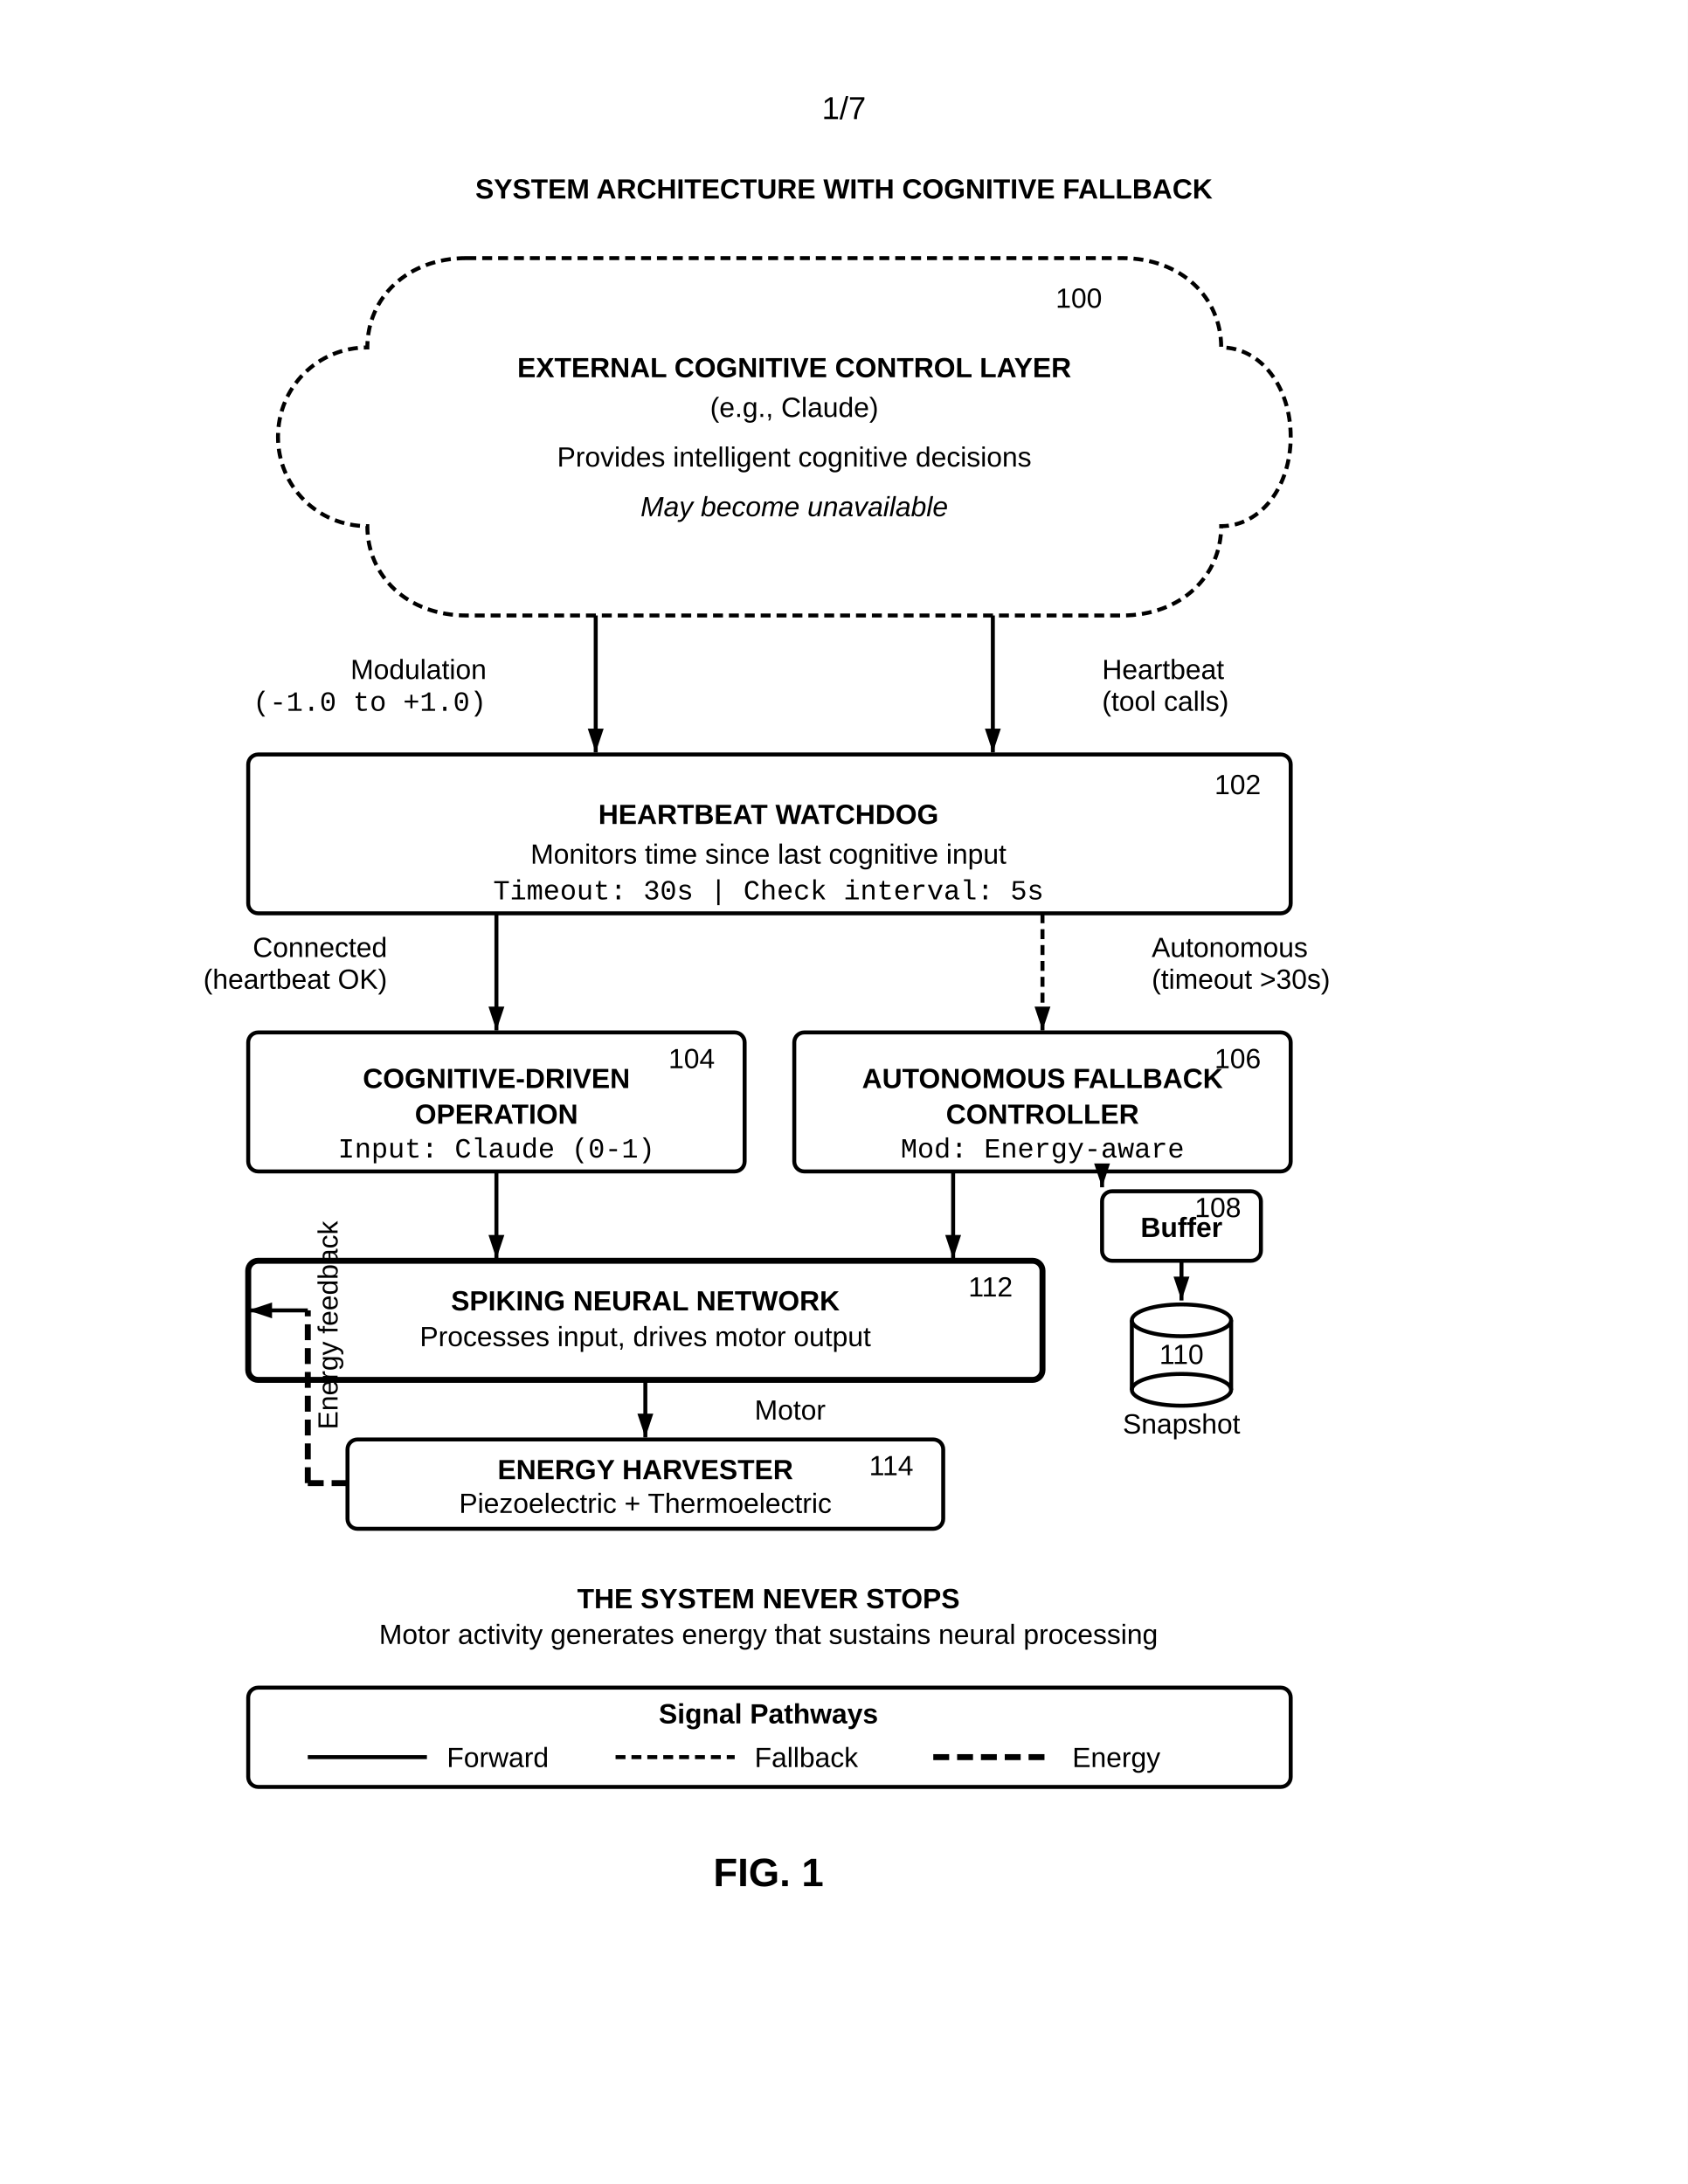
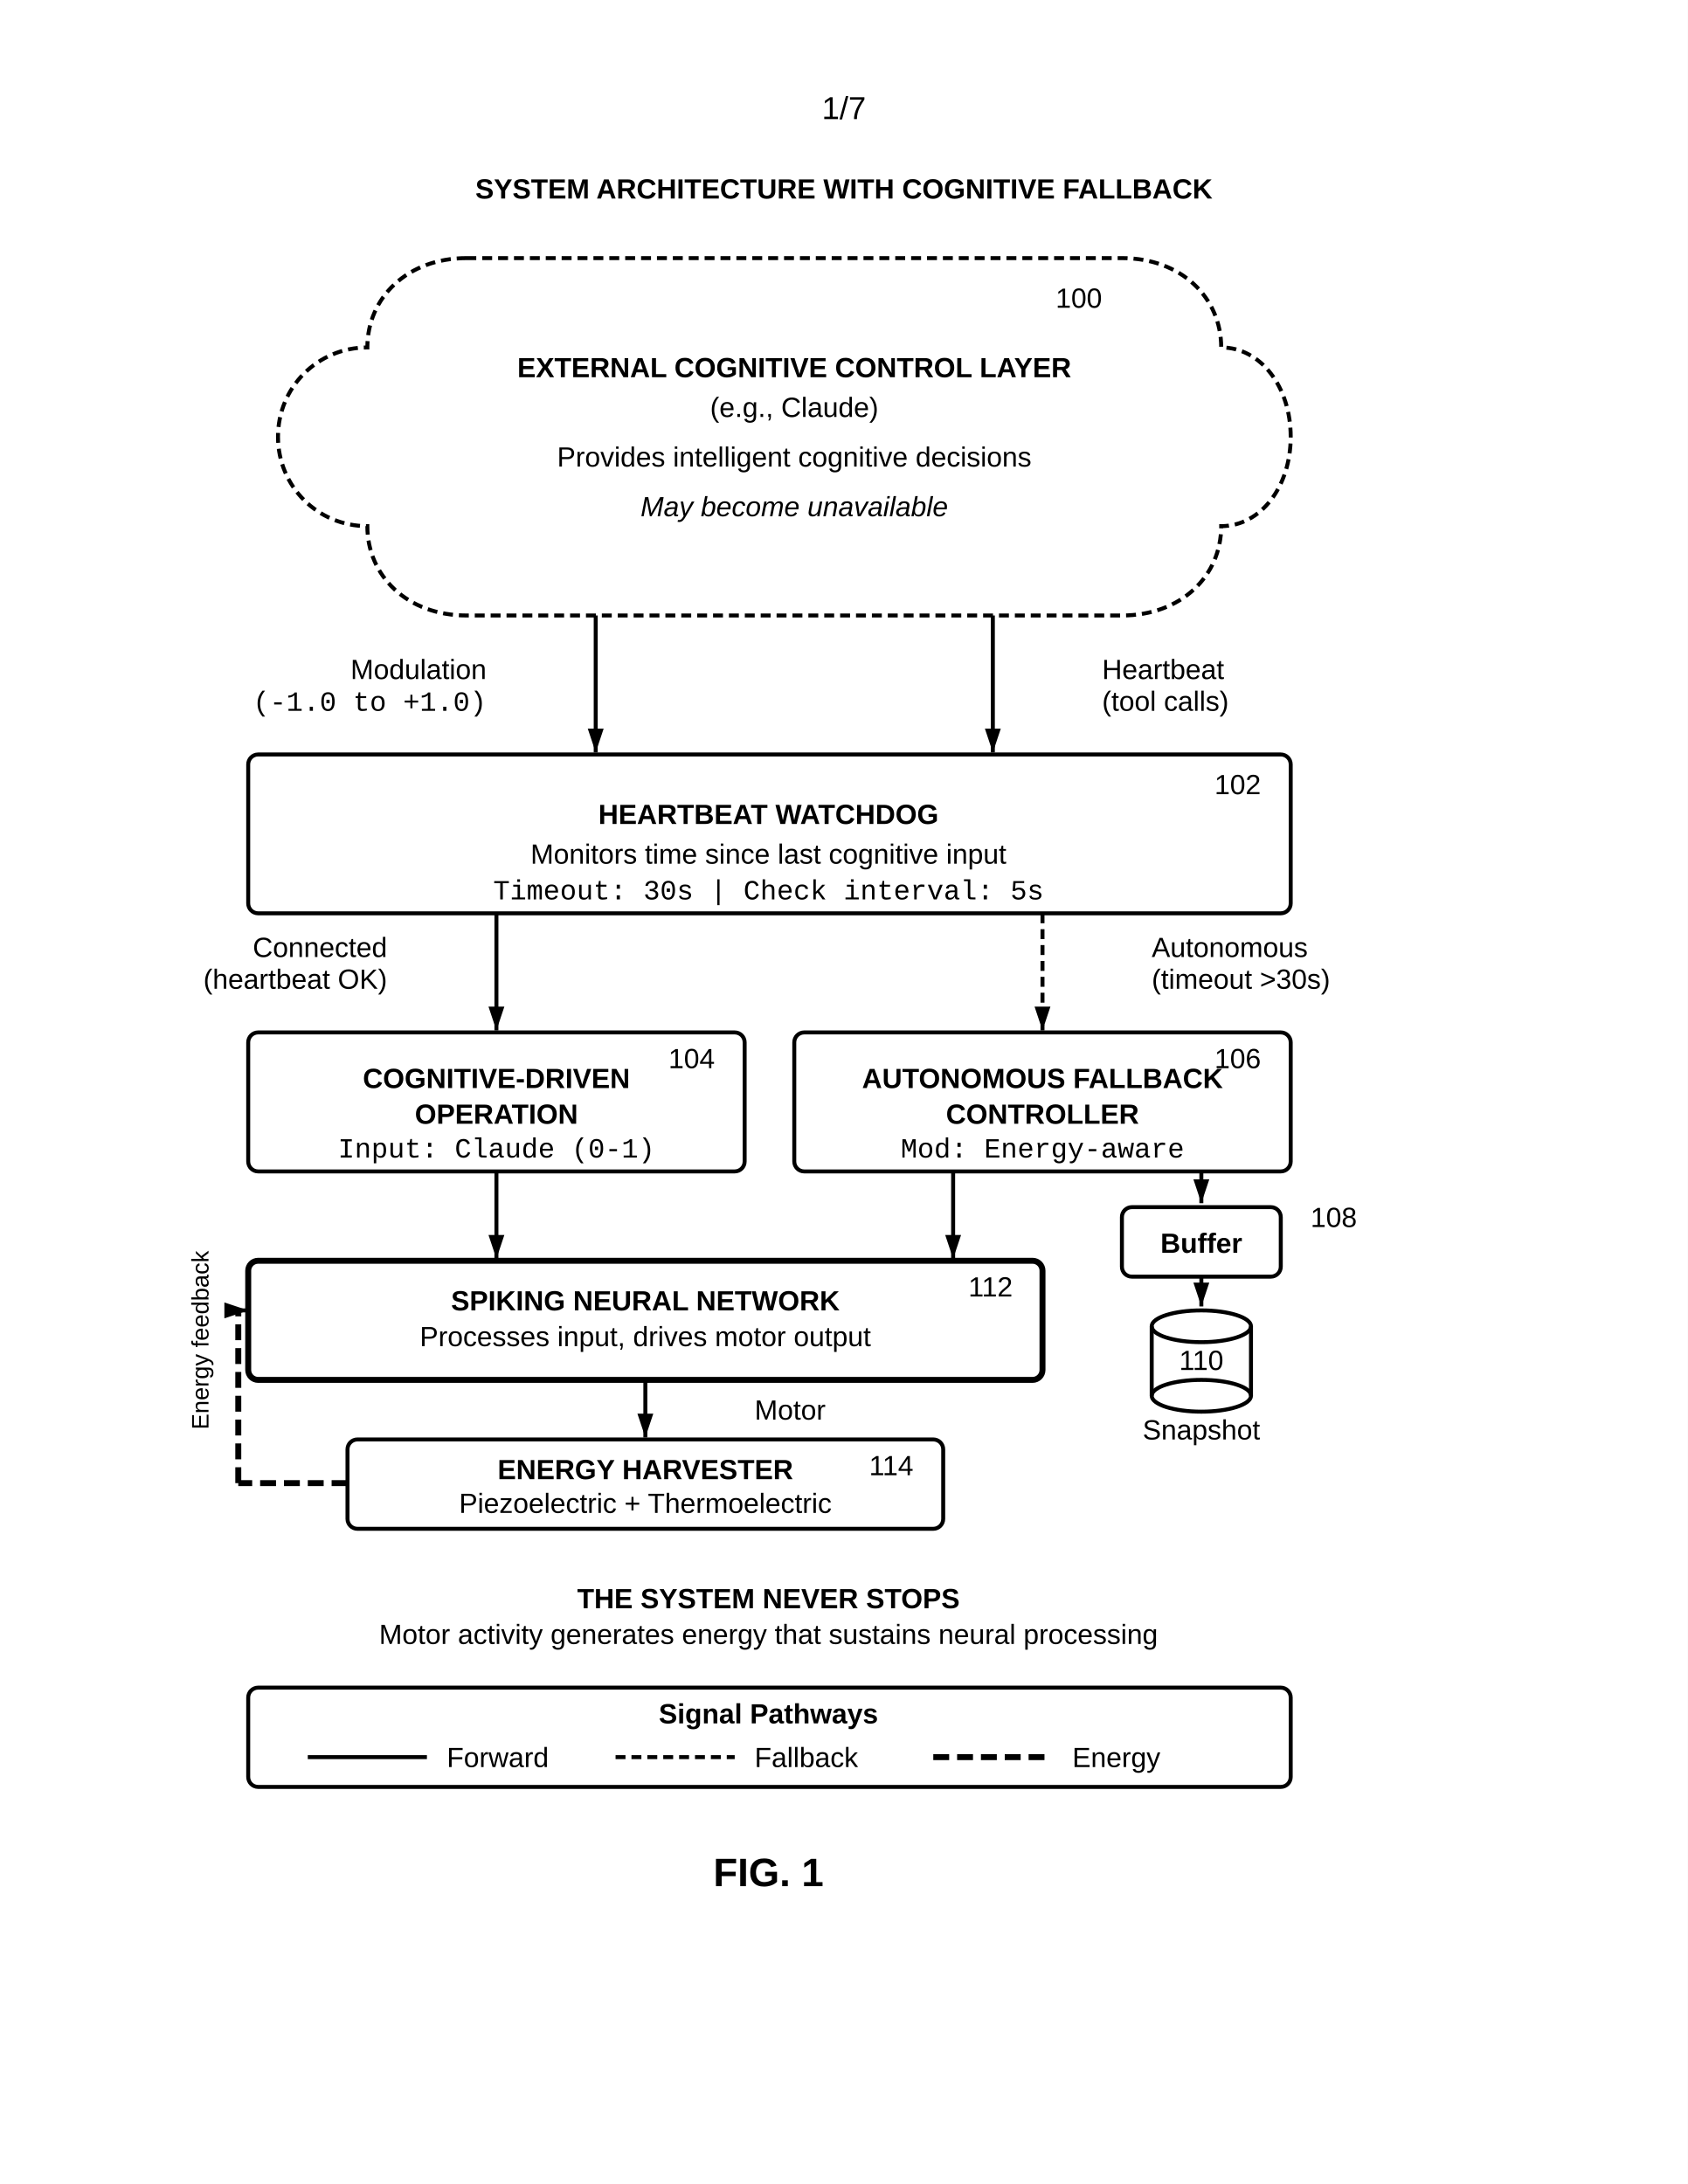
<svg xmlns="http://www.w3.org/2000/svg" width="8.5in" height="11in" viewBox="0 0 850 1100">
  <defs>
    <marker id="ah" markerWidth="6" markerHeight="4" refX="6" refY="2" orient="auto">
      <polygon points="0 0, 6 2, 0 4" fill="black" />
    </marker>
    <marker id="ah-light" markerWidth="6" markerHeight="4" refX="6" refY="2" orient="auto">
      <polygon points="0 0, 6 2, 0 4" fill="black" />
    </marker>
  </defs>
  <rect width="100%" height="100%" fill="white" />
  <text x="425" y="60" font-family="Arial, sans-serif" font-size="16" text-anchor="middle">1/7</text>
  <text x="425" y="100" font-family="Arial, sans-serif" font-size="14" font-weight="bold" text-anchor="middle">SYSTEM ARCHITECTURE WITH COGNITIVE FALLBACK</text>
  <path d="M235,130 C205,130 185,150 185,175 C160,175 140,195 140,220 C140,245 160,265 185,265 C185,290 205,310 235,310 L565,310 C595,310 615,290 615,265 C635,265 650,245 650,220 C650,195 635,175 615,175 C615,150 595,130 565,130 Z" fill="none" stroke="black" stroke-width="2" stroke-dasharray="5,3" />
  <text x="555" y="155" font-family="Arial, sans-serif" font-size="14" text-anchor="end">100</text>
  <text x="400" y="190" font-family="Arial, sans-serif" font-size="14" font-weight="bold" text-anchor="middle">EXTERNAL COGNITIVE CONTROL LAYER</text>
  <text x="400" y="210" font-family="Arial, sans-serif" font-size="14" text-anchor="middle">(e.g., Claude)</text>
  <text x="400" y="235" font-family="Arial, sans-serif" font-size="14" text-anchor="middle">Provides intelligent cognitive decisions</text>
  <text x="400" y="260" font-family="Arial, sans-serif" font-size="14" font-style="italic" text-anchor="middle">May become unavailable</text>
  <line x1="300" y1="310" x2="300" y2="379" stroke="black" stroke-width="2" marker-end="url(#ah)" />
  <text x="245" y="342" font-family="Arial, sans-serif" font-size="14" text-anchor="end">Modulation</text>
  <text x="245" y="358" font-family="Courier New, monospace" font-size="14" text-anchor="end">(-1.0 to +1.0)</text>
  <line x1="500" y1="310" x2="500" y2="379" stroke="black" stroke-width="2" marker-end="url(#ah)" />
  <text x="555" y="342" font-family="Arial, sans-serif" font-size="14" text-anchor="start">Heartbeat</text>
  <text x="555" y="358" font-family="Arial, sans-serif" font-size="14" text-anchor="start">(tool calls)</text>
  <rect x="125" y="380" width="525" height="80" rx="5" fill="none" stroke="black" stroke-width="2" />
  <text x="635" y="400" font-family="Arial, sans-serif" font-size="14" text-anchor="end">102</text>
  <text x="387" y="415" font-family="Arial, sans-serif" font-size="14" font-weight="bold" text-anchor="middle">HEARTBEAT WATCHDOG</text>
  <text x="387" y="435" font-family="Arial, sans-serif" font-size="14" text-anchor="middle">Monitors time since last cognitive input</text>
  <text x="387" y="453" font-family="Courier New, monospace" font-size="14" text-anchor="middle">Timeout: 30s | Check interval: 5s</text>
  <line x1="250" y1="460" x2="250" y2="519" stroke="black" stroke-width="2" marker-end="url(#ah)" />
  <text x="195" y="482" font-family="Arial, sans-serif" font-size="14" text-anchor="end">Connected</text>
  <text x="195" y="498" font-family="Arial, sans-serif" font-size="14" text-anchor="end">(heartbeat OK)</text>
  <line x1="525" y1="460" x2="525" y2="519" stroke="black" stroke-width="2" stroke-dasharray="5,3" marker-end="url(#ah)" />
  <text x="580" y="482" font-family="Arial, sans-serif" font-size="14" text-anchor="start">Autonomous</text>
  <text x="580" y="498" font-family="Arial, sans-serif" font-size="14" text-anchor="start">(timeout &gt;30s)</text>
  <rect x="125" y="520" width="250" height="70" rx="5" fill="none" stroke="black" stroke-width="2" />
  <text x="360" y="538" font-family="Arial, sans-serif" font-size="14" text-anchor="end">104</text>
  <text x="250" y="548" font-family="Arial, sans-serif" font-size="14" font-weight="bold" text-anchor="middle">COGNITIVE-DRIVEN</text>
  <text x="250" y="566" font-family="Arial, sans-serif" font-size="14" font-weight="bold" text-anchor="middle">OPERATION</text>
  <text x="250" y="583" font-family="Courier New, monospace" font-size="14" text-anchor="middle">Input: Claude (0-1)</text>
  <rect x="400" y="520" width="250" height="70" rx="5" fill="none" stroke="black" stroke-width="2" />
  <text x="635" y="538" font-family="Arial, sans-serif" font-size="14" text-anchor="end">106</text>
  <text x="525" y="548" font-family="Arial, sans-serif" font-size="14" font-weight="bold" text-anchor="middle">AUTONOMOUS FALLBACK</text>
  <text x="525" y="566" font-family="Arial, sans-serif" font-size="14" font-weight="bold" text-anchor="middle">CONTROLLER</text>
  <text x="525" y="583" font-family="Courier New, monospace" font-size="14" text-anchor="middle">Mod: Energy-aware</text>
  <line x1="250" y1="590" x2="250" y2="634" stroke="black" stroke-width="2" marker-end="url(#ah)" />
  <line x1="480" y1="590" x2="480" y2="634" stroke="black" stroke-width="2" marker-end="url(#ah)" />
-   <rect x="555" y="600" width="80" height="35" rx="5" fill="none" stroke="black" stroke-width="2" />
-   <text x="625" y="613" font-family="Arial, sans-serif" font-size="14" text-anchor="end">108</text>
-   <text x="595" y="623" font-family="Arial, sans-serif" font-size="14" font-weight="bold" text-anchor="middle">Buffer</text>
-   <line x1="555" y1="590" x2="555" y2="598" stroke="black" stroke-width="2" marker-end="url(#ah)" />
-   <ellipse cx="595" cy="665" rx="25" ry="8" fill="none" stroke="black" stroke-width="2" />
-   <line x1="570" y1="665" x2="570" y2="700" stroke="black" stroke-width="2" />
-   <line x1="620" y1="665" x2="620" y2="700" stroke="black" stroke-width="2" />
-   <ellipse cx="595" cy="700" rx="25" ry="8" fill="none" stroke="black" stroke-width="2" />
-   <text x="595" y="687" font-family="Arial, sans-serif" font-size="14" text-anchor="middle">110</text>
-   <text x="595" y="722" font-family="Arial, sans-serif" font-size="14" text-anchor="middle">Snapshot</text>
-   <line x1="595" y1="635" x2="595" y2="655" stroke="black" stroke-width="2" marker-end="url(#ah)" />
+   <rect x="565" y="608" width="80" height="35" rx="5" fill="none" stroke="black" stroke-width="2" />
+   <text x="660" y="618" font-family="Arial, sans-serif" font-size="14" text-anchor="start">108</text>
+   <text x="605" y="631" font-family="Arial, sans-serif" font-size="14" font-weight="bold" text-anchor="middle">Buffer</text>
+   <line x1="605" y1="590" x2="605" y2="606" stroke="black" stroke-width="2" marker-end="url(#ah)" />
+   <ellipse cx="605" cy="668" rx="25" ry="8" fill="none" stroke="black" stroke-width="2" />
+   <line x1="580" y1="668" x2="580" y2="703" stroke="black" stroke-width="2" />
+   <line x1="630" y1="668" x2="630" y2="703" stroke="black" stroke-width="2" />
+   <ellipse cx="605" cy="703" rx="25" ry="8" fill="none" stroke="black" stroke-width="2" />
+   <text x="605" y="690" font-family="Arial, sans-serif" font-size="14" text-anchor="middle">110</text>
+   <text x="605" y="725" font-family="Arial, sans-serif" font-size="14" text-anchor="middle">Snapshot</text>
+   <line x1="605" y1="643" x2="605" y2="658" stroke="black" stroke-width="2" marker-end="url(#ah)" />
  <rect x="125" y="635" width="400" height="60" rx="5" fill="none" stroke="black" stroke-width="3" />
  <text x="510" y="653" font-family="Arial, sans-serif" font-size="14" text-anchor="end">112</text>
  <text x="325" y="660" font-family="Arial, sans-serif" font-size="14" font-weight="bold" text-anchor="middle">SPIKING NEURAL NETWORK</text>
  <text x="325" y="678" font-family="Arial, sans-serif" font-size="14" text-anchor="middle">Processes input, drives motor output</text>
  <line x1="325" y1="695" x2="325" y2="724" stroke="black" stroke-width="2" marker-end="url(#ah)" />
  <text x="380" y="715" font-family="Arial, sans-serif" font-size="14" text-anchor="start">Motor</text>
  <rect x="175" y="725" width="300" height="45" rx="5" fill="none" stroke="black" stroke-width="2" />
  <text x="460" y="743" font-family="Arial, sans-serif" font-size="14" text-anchor="end">114</text>
  <text x="325" y="745" font-family="Arial, sans-serif" font-size="14" font-weight="bold" text-anchor="middle">ENERGY HARVESTER</text>
  <text x="325" y="762" font-family="Arial, sans-serif" font-size="14" text-anchor="middle">Piezoelectric + Thermoelectric</text>
-   <line x1="175" y1="747" x2="155" y2="747" stroke="black" stroke-width="3" stroke-dasharray="8,4" />
-   <line x1="155" y1="747" x2="155" y2="660" stroke="black" stroke-width="3" stroke-dasharray="8,4" />
-   <line x1="155" y1="660" x2="125" y2="660" stroke="black" stroke-width="2" marker-end="url(#ah)" />
-   <text x="170" y="720" font-family="Arial, sans-serif" font-size="14" text-anchor="start" transform="rotate(-90, 170, 720)">Energy feedback</text>
+   <line x1="175" y1="747" x2="120" y2="747" stroke="black" stroke-width="3" stroke-dasharray="8,4" />
+   <line x1="120" y1="747" x2="120" y2="660" stroke="black" stroke-width="3" stroke-dasharray="8,4" />
+   <line x1="120" y1="660" x2="125" y2="660" stroke="black" stroke-width="2" marker-end="url(#ah)" />
+   <text x="105" y="720" font-family="Arial, sans-serif" font-size="12" text-anchor="start" transform="rotate(-90, 105, 720)">Energy feedback</text>
  <text x="387" y="810" font-family="Arial, sans-serif" font-size="14" font-weight="bold" text-anchor="middle">THE SYSTEM NEVER STOPS</text>
  <text x="387" y="828" font-family="Arial, sans-serif" font-size="14" text-anchor="middle">Motor activity generates energy that sustains neural processing</text>
  <rect x="125" y="850" width="525" height="50" rx="5" fill="none" stroke="black" stroke-width="2" />
  <text x="387" y="868" font-family="Arial, sans-serif" font-size="14" font-weight="bold" text-anchor="middle">Signal Pathways</text>
  <line x1="155" y1="885" x2="215" y2="885" stroke="black" stroke-width="2" />
  <text x="225" y="890" font-family="Arial, sans-serif" font-size="14" text-anchor="start">Forward</text>
  <line x1="310" y1="885" x2="370" y2="885" stroke="black" stroke-width="2" stroke-dasharray="5,3" />
  <text x="380" y="890" font-family="Arial, sans-serif" font-size="14" text-anchor="start">Fallback</text>
  <line x1="470" y1="885" x2="530" y2="885" stroke="black" stroke-width="3" stroke-dasharray="8,4" />
  <text x="540" y="890" font-family="Arial, sans-serif" font-size="14" text-anchor="start">Energy</text>
  <text x="387" y="950" font-family="Arial, sans-serif" font-size="20" font-weight="bold" text-anchor="middle">FIG. 1</text>
</svg>
